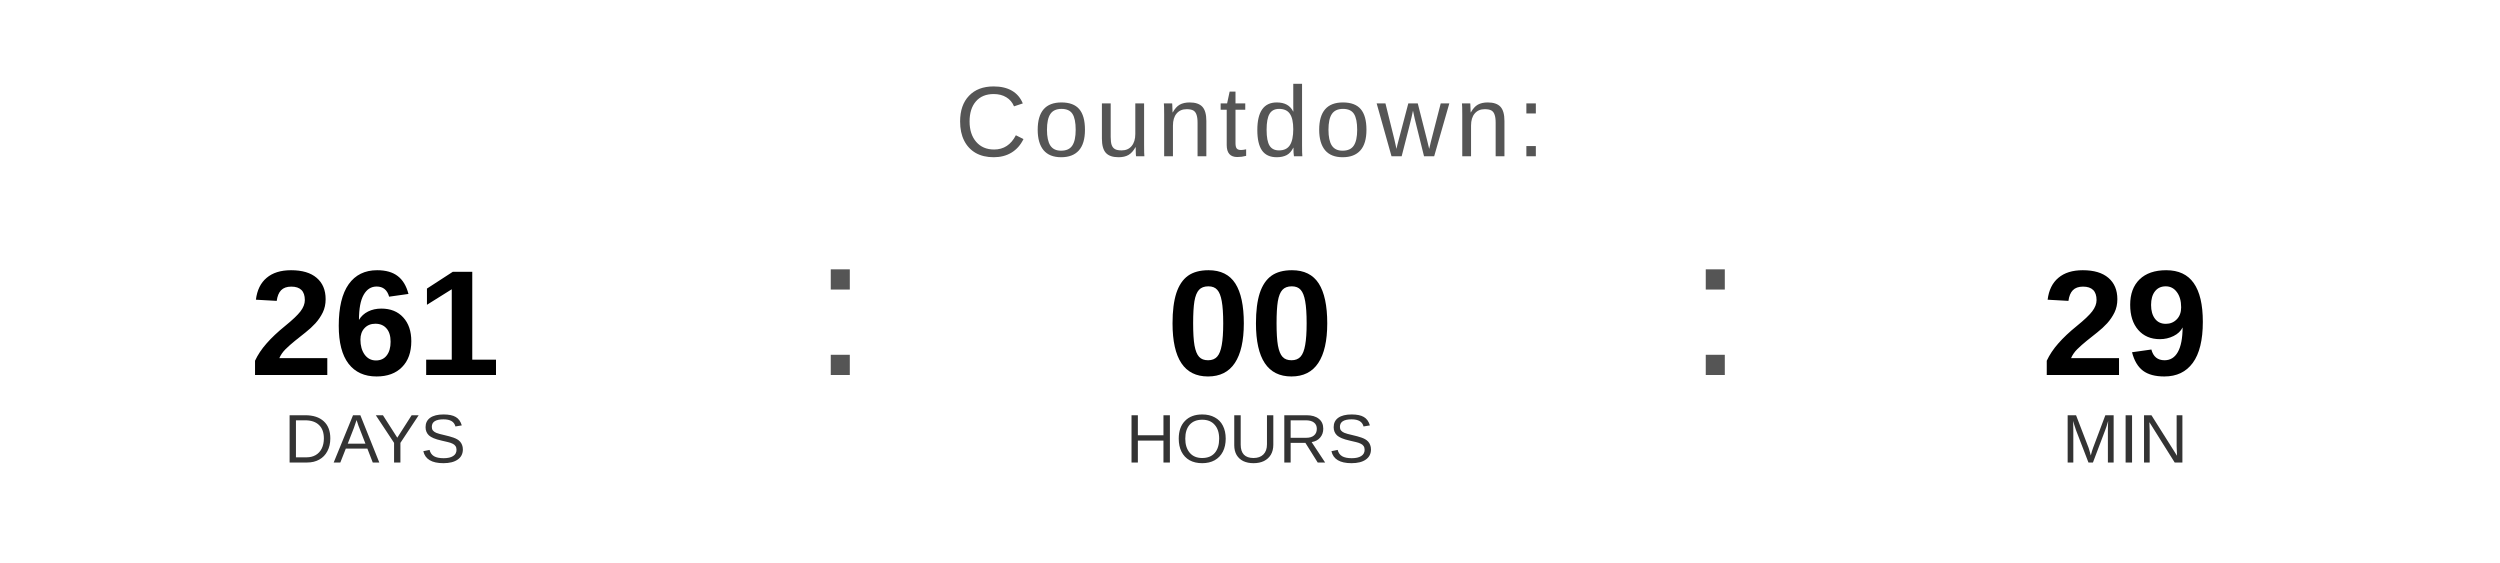
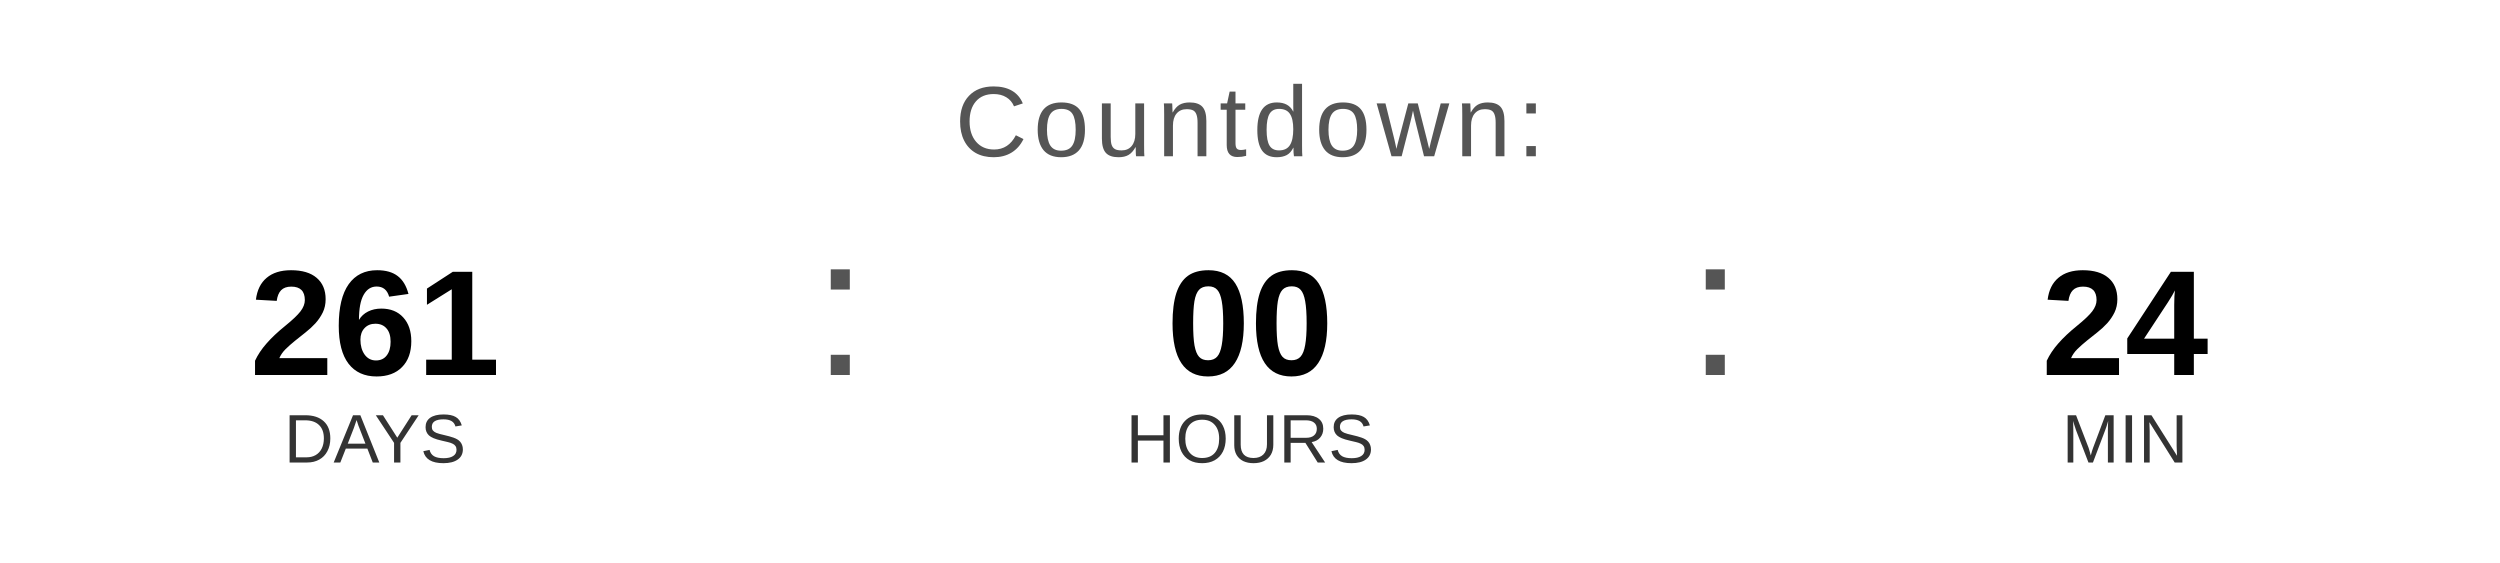
<svg xmlns="http://www.w3.org/2000/svg" width="400" height="90" viewBox="0 0 400 90">
  <text x="200" y="25" font-family="Arial, Helvetica, sans-serif" font-size="16" fill="#555555" text-anchor="middle" letter-spacing="1">
    Countdown:
  </text>
  <text x="60" y="60" font-family="Arial, Helvetica, sans-serif" font-size="24" font-weight="bold" fill="#000000" text-anchor="middle">261</text>
  <text x="60" y="74" font-family="Arial, Helvetica, sans-serif" font-size="11" fill="#333333" text-anchor="middle">DAYS</text>
  <text x="130" y="60" font-family="Arial, sans-serif" font-size="32" fill="#555555">:</text>
  <text x="200" y="60" font-family="Arial, Helvetica, sans-serif" font-size="24" font-weight="bold" fill="#000000" text-anchor="middle">00</text>
  <text x="200" y="74" font-family="Arial, Helvetica, sans-serif" font-size="11" fill="#333333" text-anchor="middle">HOURS</text>
  <text x="270" y="60" font-family="Arial, sans-serif" font-size="32" fill="#555555">:</text>
-   <text x="340" y="60" font-family="Arial, Helvetica, sans-serif" font-size="24" font-weight="bold" fill="#000000" text-anchor="middle">29</text>
+   <text x="340" y="60" font-family="Arial, Helvetica, sans-serif" font-size="24" font-weight="bold" fill="#000000" text-anchor="middle">24</text>
  <text x="340" y="74" font-family="Arial, Helvetica, sans-serif" font-size="11" fill="#333333" text-anchor="middle">MIN</text>
</svg>
